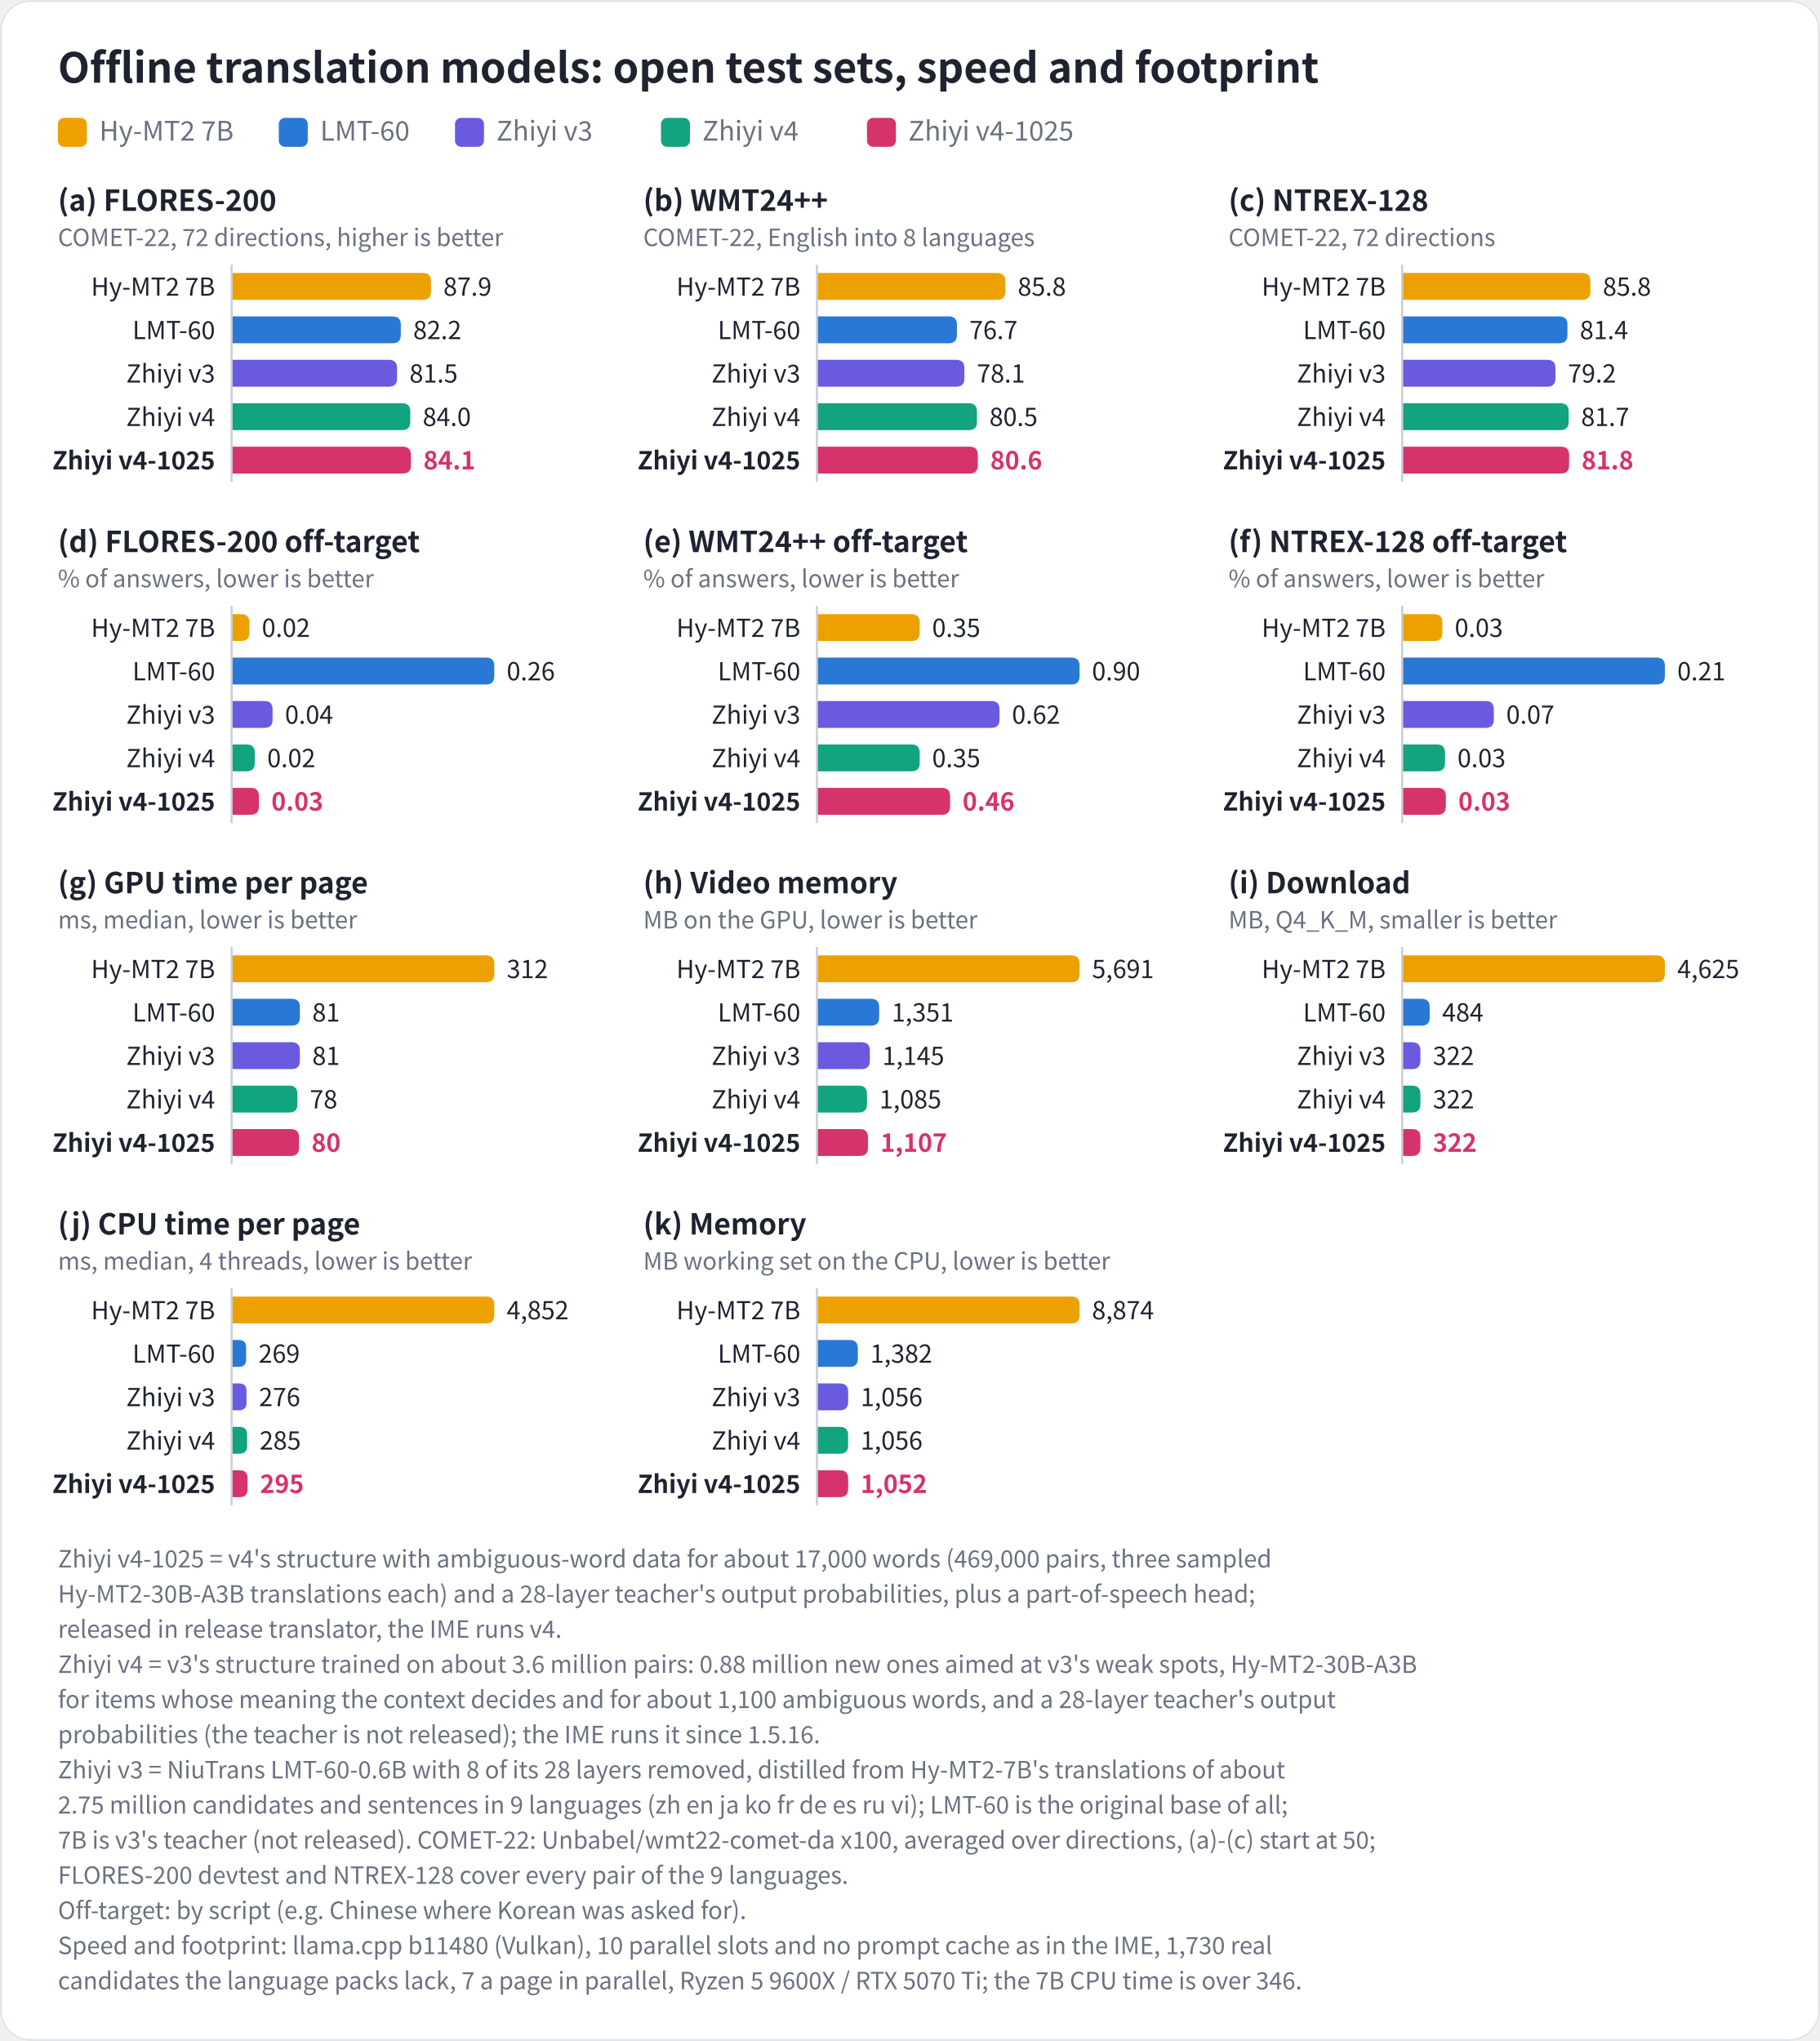
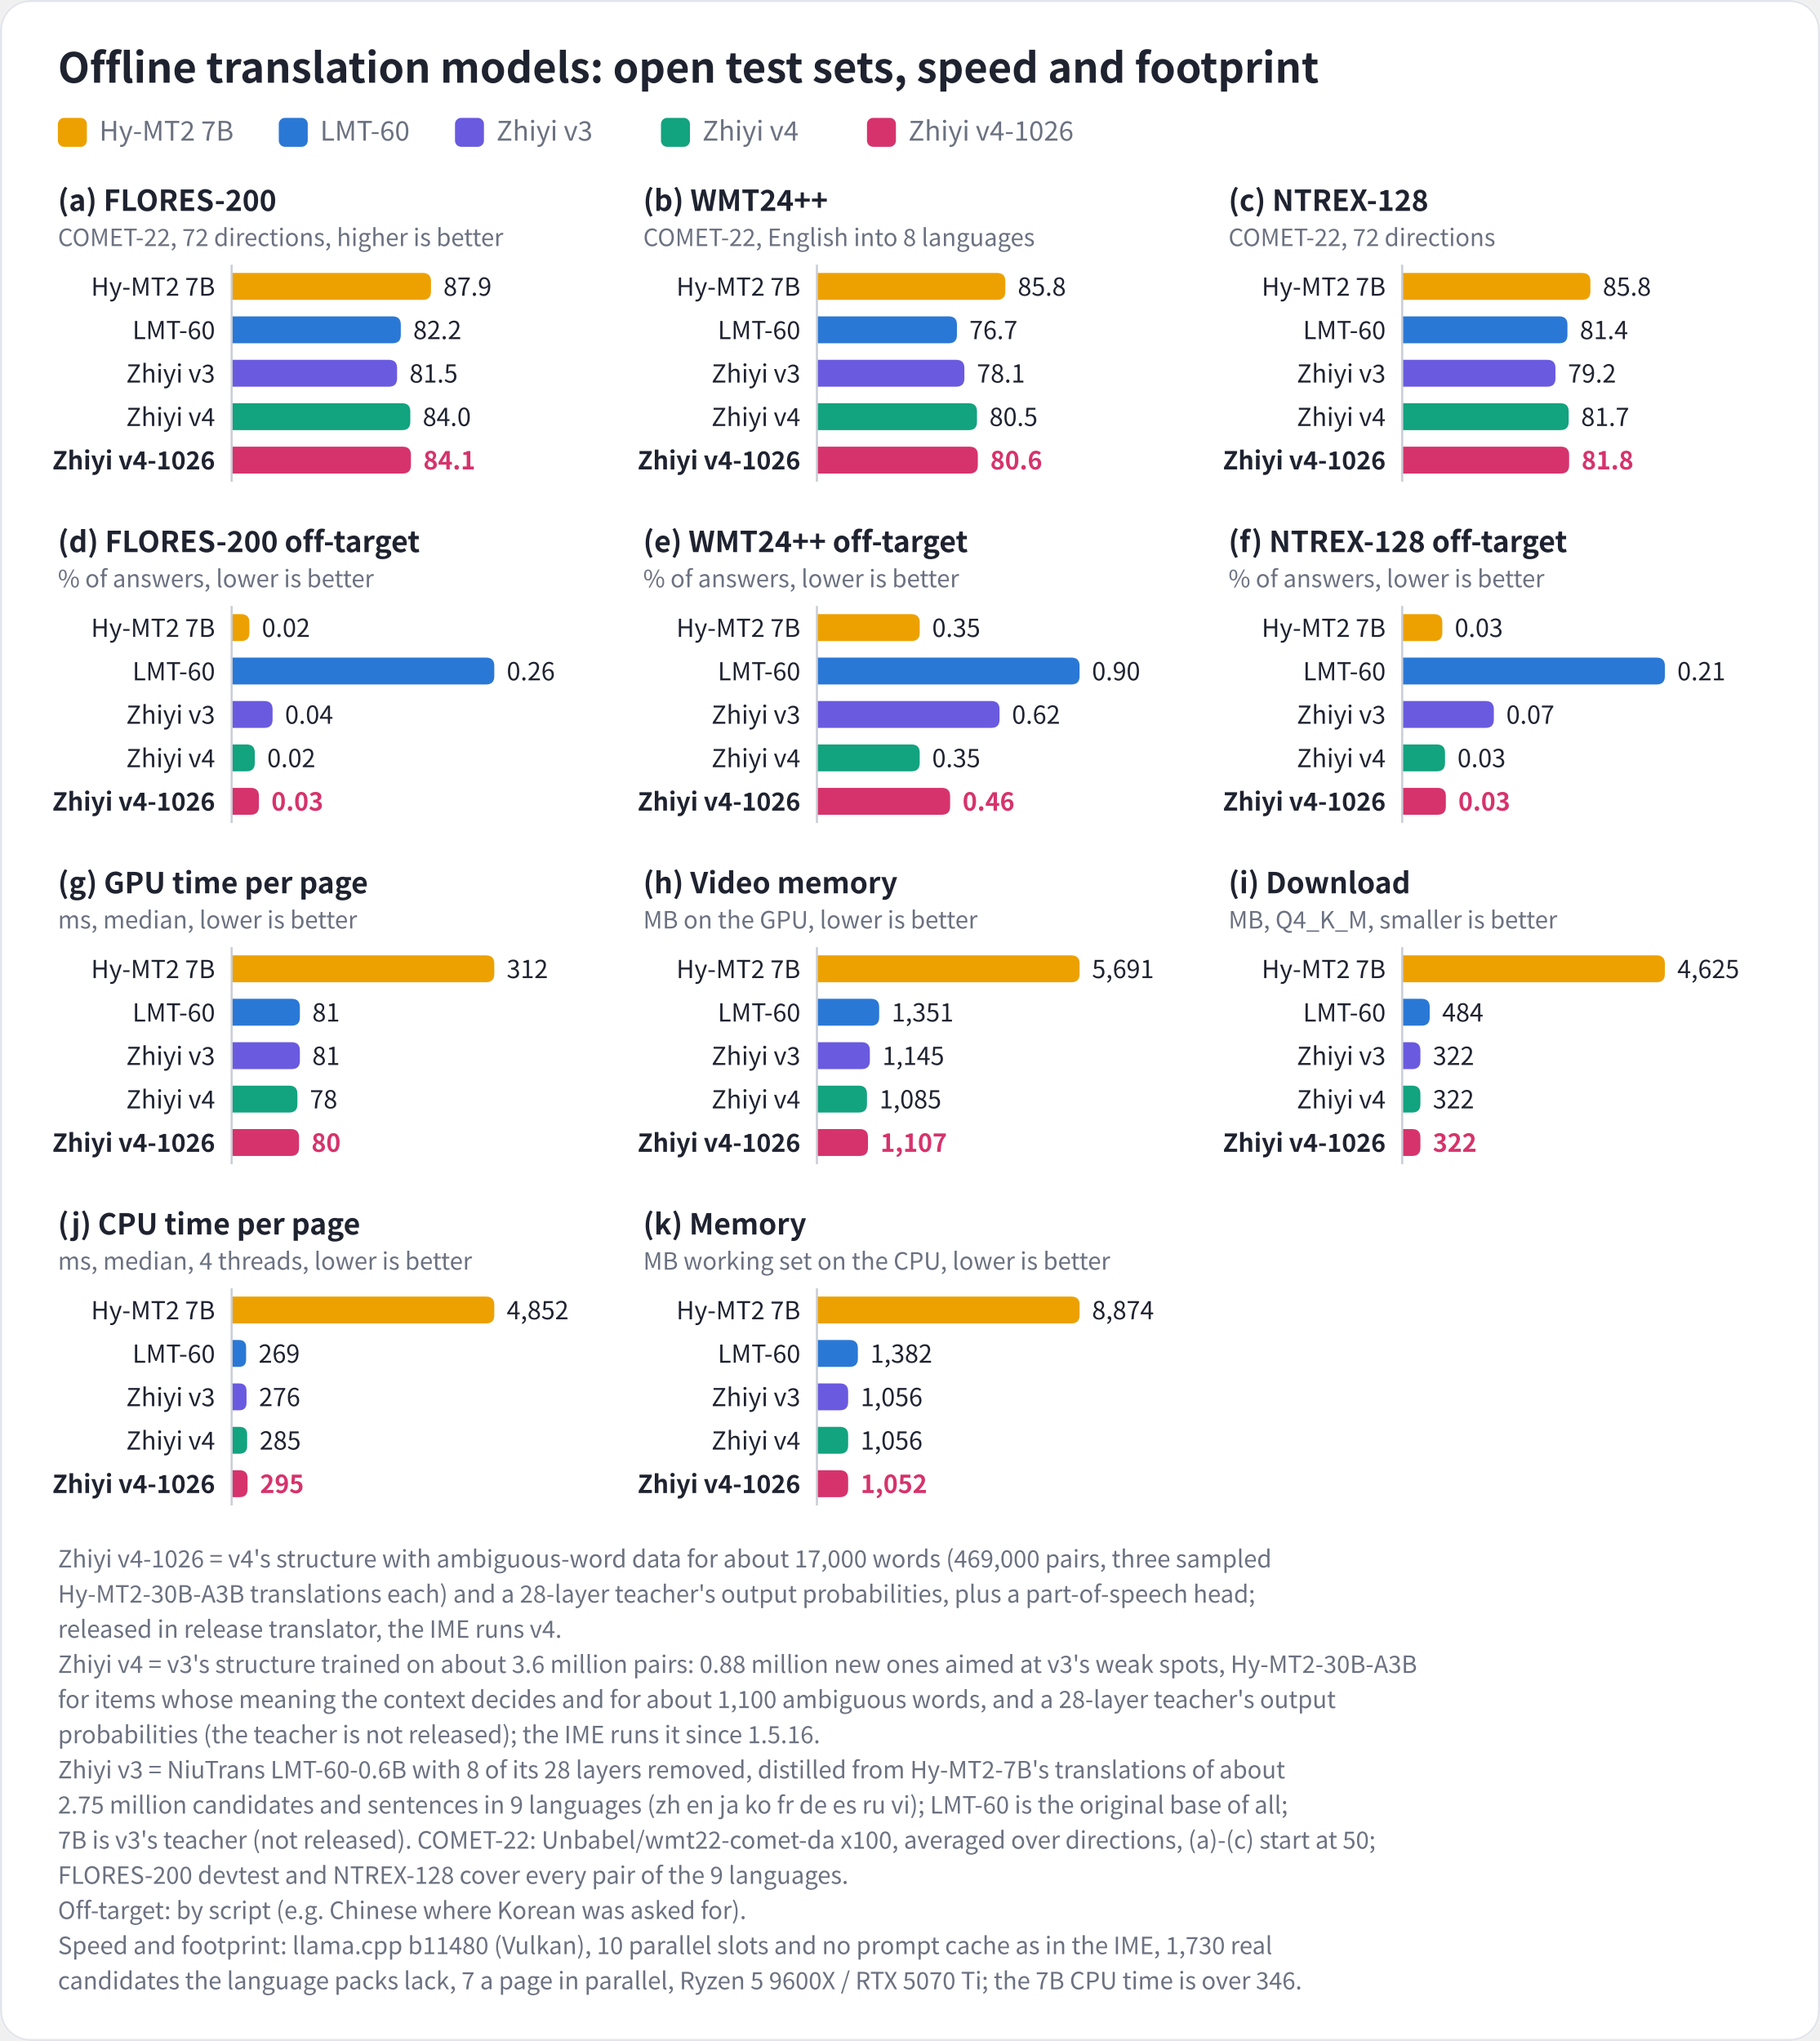
<svg xmlns="http://www.w3.org/2000/svg" width="880" height="987" viewBox="0 0 880 987" font-family="'Microsoft YaHei','PingFang SC','Noto Sans CJK SC','Segoe UI',sans-serif">
  <rect width="880" height="987" rx="14" fill="#FFFFFF" />
  <rect x="0.5" y="0.5" width="879" height="986" rx="14" fill="none" stroke="#E3E5EB" />
  <text x="28" y="40" font-size="20" font-weight="700" fill="#1F2330">Offline translation models: open test sets, speed and footprint</text>
  <rect x="28" y="57" width="14" height="14" rx="3" fill="#EDA100" />
  <text x="48" y="68" font-size="13" fill="#6B7180">Hy-MT2 7B</text>
  <rect x="134.8" y="57" width="14" height="14" rx="3" fill="#2A78D6" />
  <text x="154.8" y="68" font-size="13" fill="#6B7180">LMT-60</text>
  <rect x="220.0" y="57" width="14" height="14" rx="3" fill="#6A5AE0" />
  <text x="240.0" y="68" font-size="13" fill="#6B7180">Zhiyi v3</text>
  <rect x="319.6" y="57" width="14" height="14" rx="3" fill="#12A37F" />
  <text x="339.6" y="68" font-size="13" fill="#6B7180">Zhiyi v4</text>
  <rect x="419.2" y="57" width="14" height="14" rx="3" fill="#D6336C" />
-   <text x="439.2" y="68" font-size="13" fill="#6B7180">Zhiyi v4-1025</text>
+   <text x="439.2" y="68" font-size="13" fill="#6B7180">Zhiyi v4-1026</text>
  <text x="28" y="102" font-size="14" font-weight="700" fill="#1F2330">(a) FLORES-200</text>
  <text x="28" y="119" font-size="11.5" fill="#6B7180">COMET-22, 72 directions, higher is better</text>
  <text x="104" y="143" font-size="12" text-anchor="end" font-weight="400" fill="#1F2330">Hy-MT2 7B</text>
  <path d="M112,132 H204.4 Q208.4,132 208.4,136.0 V141.0 Q208.4,145 204.4,145 H112 Z" fill="#EDA100" />
  <text x="214.4" y="143" font-size="12" font-weight="400" fill="#1F2330">87.9</text>
  <text x="104" y="164" font-size="12" text-anchor="end" font-weight="400" fill="#1F2330">LMT-60</text>
  <path d="M112,153 H189.8 Q193.8,153 193.8,157.0 V162.0 Q193.8,166 189.8,166 H112 Z" fill="#2A78D6" />
  <text x="199.8" y="164" font-size="12" font-weight="400" fill="#1F2330">82.2</text>
  <text x="104" y="185" font-size="12" text-anchor="end" font-weight="400" fill="#1F2330">Zhiyi v3</text>
  <path d="M112,174 H188.0 Q192.0,174 192.0,178.0 V183.0 Q192.0,187 188.0,187 H112 Z" fill="#6A5AE0" />
  <text x="198.0" y="185" font-size="12" font-weight="400" fill="#1F2330">81.5</text>
  <text x="104" y="206" font-size="12" text-anchor="end" font-weight="400" fill="#1F2330">Zhiyi v4</text>
  <path d="M112,195 H194.4 Q198.4,195 198.4,199.0 V204.0 Q198.4,208 194.4,208 H112 Z" fill="#12A37F" />
  <text x="204.4" y="206" font-size="12" font-weight="400" fill="#1F2330">84.0</text>
-   <text x="104" y="227" font-size="12" text-anchor="end" font-weight="700" fill="#1F2330">Zhiyi v4-1025</text>
+   <text x="104" y="227" font-size="12" text-anchor="end" font-weight="700" fill="#1F2330">Zhiyi v4-1026</text>
  <path d="M112,216 H194.7 Q198.7,216 198.7,220.0 V225.0 Q198.7,229 194.7,229 H112 Z" fill="#D6336C" />
  <text x="204.7" y="227" font-size="12" font-weight="700" fill="#D6336C">84.1</text>
  <line x1="112" y1="128" x2="112" y2="233" stroke="#C9CDD6" />
  <text x="311" y="102" font-size="14" font-weight="700" fill="#1F2330">(b) WMT24++</text>
  <text x="311" y="119" font-size="11.5" fill="#6B7180">COMET-22, English into 8 languages</text>
  <text x="387" y="143" font-size="12" text-anchor="end" font-weight="400" fill="#1F2330">Hy-MT2 7B</text>
  <path d="M395,132 H482.1 Q486.1,132 486.1,136.0 V141.0 Q486.1,145 482.1,145 H395 Z" fill="#EDA100" />
  <text x="492.1" y="143" font-size="12" font-weight="400" fill="#1F2330">85.8</text>
  <text x="387" y="164" font-size="12" text-anchor="end" font-weight="400" fill="#1F2330">LMT-60</text>
  <path d="M395,153 H458.7 Q462.7,153 462.7,157.0 V162.0 Q462.7,166 458.7,166 H395 Z" fill="#2A78D6" />
  <text x="468.7" y="164" font-size="12" font-weight="400" fill="#1F2330">76.7</text>
  <text x="387" y="185" font-size="12" text-anchor="end" font-weight="400" fill="#1F2330">Zhiyi v3</text>
  <path d="M395,174 H462.3 Q466.3,174 466.3,178.0 V183.0 Q466.3,187 462.3,187 H395 Z" fill="#6A5AE0" />
  <text x="472.3" y="185" font-size="12" font-weight="400" fill="#1F2330">78.1</text>
  <text x="387" y="206" font-size="12" text-anchor="end" font-weight="400" fill="#1F2330">Zhiyi v4</text>
  <path d="M395,195 H468.4 Q472.4,195 472.4,199.0 V204.0 Q472.4,208 468.4,208 H395 Z" fill="#12A37F" />
  <text x="478.4" y="206" font-size="12" font-weight="400" fill="#1F2330">80.5</text>
-   <text x="387" y="227" font-size="12" text-anchor="end" font-weight="700" fill="#1F2330">Zhiyi v4-1025</text>
+   <text x="387" y="227" font-size="12" text-anchor="end" font-weight="700" fill="#1F2330">Zhiyi v4-1026</text>
  <path d="M395,216 H468.8 Q472.8,216 472.8,220.0 V225.0 Q472.8,229 468.8,229 H395 Z" fill="#D6336C" />
  <text x="478.8" y="227" font-size="12" font-weight="700" fill="#D6336C">80.6</text>
  <line x1="395" y1="128" x2="395" y2="233" stroke="#C9CDD6" />
  <text x="594" y="102" font-size="14" font-weight="700" fill="#1F2330">(c) NTREX-128</text>
  <text x="594" y="119" font-size="11.5" fill="#6B7180">COMET-22, 72 directions</text>
  <text x="670" y="143" font-size="12" text-anchor="end" font-weight="400" fill="#1F2330">Hy-MT2 7B</text>
  <path d="M678,132 H765.0 Q769.0,132 769.0,136.0 V141.0 Q769.0,145 765.0,145 H678 Z" fill="#EDA100" />
  <text x="775.0" y="143" font-size="12" font-weight="400" fill="#1F2330">85.8</text>
  <text x="670" y="164" font-size="12" text-anchor="end" font-weight="400" fill="#1F2330">LMT-60</text>
  <path d="M678,153 H753.9 Q757.9,153 757.9,157.0 V162.0 Q757.9,166 753.9,166 H678 Z" fill="#2A78D6" />
  <text x="763.9" y="164" font-size="12" font-weight="400" fill="#1F2330">81.4</text>
  <text x="670" y="185" font-size="12" text-anchor="end" font-weight="400" fill="#1F2330">Zhiyi v3</text>
  <path d="M678,174 H748.1 Q752.1,174 752.1,178.0 V183.0 Q752.1,187 748.1,187 H678 Z" fill="#6A5AE0" />
  <text x="758.1" y="185" font-size="12" font-weight="400" fill="#1F2330">79.2</text>
  <text x="670" y="206" font-size="12" text-anchor="end" font-weight="400" fill="#1F2330">Zhiyi v4</text>
  <path d="M678,195 H754.5 Q758.5,195 758.5,199.0 V204.0 Q758.5,208 754.5,208 H678 Z" fill="#12A37F" />
  <text x="764.5" y="206" font-size="12" font-weight="400" fill="#1F2330">81.7</text>
-   <text x="670" y="227" font-size="12" text-anchor="end" font-weight="700" fill="#1F2330">Zhiyi v4-1025</text>
+   <text x="670" y="227" font-size="12" text-anchor="end" font-weight="700" fill="#1F2330">Zhiyi v4-1026</text>
  <path d="M678,216 H754.7 Q758.7,216 758.7,220.0 V225.0 Q758.7,229 754.7,229 H678 Z" fill="#D6336C" />
  <text x="764.7" y="227" font-size="12" font-weight="700" fill="#D6336C">81.8</text>
  <line x1="678" y1="128" x2="678" y2="233" stroke="#C9CDD6" />
  <text x="28" y="267" font-size="14" font-weight="700" fill="#1F2330">(d) FLORES-200 off-target</text>
  <text x="28" y="284" font-size="11.5" fill="#6B7180">% of answers, lower is better</text>
  <text x="104" y="308" font-size="12" text-anchor="end" font-weight="400" fill="#1F2330">Hy-MT2 7B</text>
  <path d="M112,297 H116.6 Q120.6,297 120.6,301.0 V306.0 Q120.6,310 116.6,310 H112 Z" fill="#EDA100" />
  <text x="126.6" y="308" font-size="12" font-weight="400" fill="#1F2330">0.02</text>
  <text x="104" y="329" font-size="12" text-anchor="end" font-weight="400" fill="#1F2330">LMT-60</text>
  <path d="M112,318 H235.0 Q239.0,318 239.0,322.0 V327.0 Q239.0,331 235.0,331 H112 Z" fill="#2A78D6" />
  <text x="245.0" y="329" font-size="12" font-weight="400" fill="#1F2330">0.26</text>
  <text x="104" y="350" font-size="12" text-anchor="end" font-weight="400" fill="#1F2330">Zhiyi v3</text>
  <path d="M112,339 H127.8 Q131.8,339 131.8,343.0 V348.0 Q131.8,352 127.8,352 H112 Z" fill="#6A5AE0" />
  <text x="137.8" y="350" font-size="12" font-weight="400" fill="#1F2330">0.04</text>
  <text x="104" y="371" font-size="12" text-anchor="end" font-weight="400" fill="#1F2330">Zhiyi v4</text>
  <path d="M112,360 H119.2 Q123.2,360 123.2,364.0 V369.0 Q123.2,373 119.2,373 H112 Z" fill="#12A37F" />
  <text x="129.2" y="371" font-size="12" font-weight="400" fill="#1F2330">0.02</text>
-   <text x="104" y="392" font-size="12" text-anchor="end" font-weight="700" fill="#1F2330">Zhiyi v4-1025</text>
+   <text x="104" y="392" font-size="12" text-anchor="end" font-weight="700" fill="#1F2330">Zhiyi v4-1026</text>
  <path d="M112,381 H121.2 Q125.2,381 125.2,385.0 V390.0 Q125.2,394 121.2,394 H112 Z" fill="#D6336C" />
  <text x="131.2" y="392" font-size="12" font-weight="700" fill="#D6336C">0.03</text>
  <line x1="112" y1="293" x2="112" y2="398" stroke="#C9CDD6" />
  <text x="311" y="267" font-size="14" font-weight="700" fill="#1F2330">(e) WMT24++ off-target</text>
  <text x="311" y="284" font-size="11.5" fill="#6B7180">% of answers, lower is better</text>
  <text x="387" y="308" font-size="12" text-anchor="end" font-weight="400" fill="#1F2330">Hy-MT2 7B</text>
  <path d="M395,297 H440.7 Q444.7,297 444.7,301.0 V306.0 Q444.7,310 440.7,310 H395 Z" fill="#EDA100" />
  <text x="450.7" y="308" font-size="12" font-weight="400" fill="#1F2330">0.35</text>
  <text x="387" y="329" font-size="12" text-anchor="end" font-weight="400" fill="#1F2330">LMT-60</text>
  <path d="M395,318 H518.0 Q522.0,318 522.0,322.0 V327.0 Q522.0,331 518.0,331 H395 Z" fill="#2A78D6" />
  <text x="528.0" y="329" font-size="12" font-weight="400" fill="#1F2330">0.90</text>
  <text x="387" y="350" font-size="12" text-anchor="end" font-weight="400" fill="#1F2330">Zhiyi v3</text>
  <path d="M395,339 H479.3 Q483.3,339 483.3,343.0 V348.0 Q483.3,352 479.3,352 H395 Z" fill="#6A5AE0" />
  <text x="489.3" y="350" font-size="12" font-weight="400" fill="#1F2330">0.62</text>
  <text x="387" y="371" font-size="12" text-anchor="end" font-weight="400" fill="#1F2330">Zhiyi v4</text>
  <path d="M395,360 H440.7 Q444.7,360 444.7,364.0 V369.0 Q444.7,373 440.7,373 H395 Z" fill="#12A37F" />
  <text x="450.7" y="371" font-size="12" font-weight="400" fill="#1F2330">0.35</text>
-   <text x="387" y="392" font-size="12" text-anchor="end" font-weight="700" fill="#1F2330">Zhiyi v4-1025</text>
+   <text x="387" y="392" font-size="12" text-anchor="end" font-weight="700" fill="#1F2330">Zhiyi v4-1026</text>
  <path d="M395,381 H455.4 Q459.4,381 459.4,385.0 V390.0 Q459.4,394 455.4,394 H395 Z" fill="#D6336C" />
  <text x="465.4" y="392" font-size="12" font-weight="700" fill="#D6336C">0.46</text>
  <line x1="395" y1="293" x2="395" y2="398" stroke="#C9CDD6" />
  <text x="594" y="267" font-size="14" font-weight="700" fill="#1F2330">(f) NTREX-128 off-target</text>
  <text x="594" y="284" font-size="11.5" fill="#6B7180">% of answers, lower is better</text>
  <text x="670" y="308" font-size="12" text-anchor="end" font-weight="400" fill="#1F2330">Hy-MT2 7B</text>
  <path d="M678,297 H693.4 Q697.4,297 697.4,301.0 V306.0 Q697.4,310 693.4,310 H678 Z" fill="#EDA100" />
  <text x="703.4" y="308" font-size="12" font-weight="400" fill="#1F2330">0.03</text>
  <text x="670" y="329" font-size="12" text-anchor="end" font-weight="400" fill="#1F2330">LMT-60</text>
  <path d="M678,318 H801.0 Q805.0,318 805.0,322.0 V327.0 Q805.0,331 801.0,331 H678 Z" fill="#2A78D6" />
  <text x="811.0" y="329" font-size="12" font-weight="400" fill="#1F2330">0.21</text>
  <text x="670" y="350" font-size="12" text-anchor="end" font-weight="400" fill="#1F2330">Zhiyi v3</text>
  <path d="M678,339 H718.3 Q722.3,339 722.3,343.0 V348.0 Q722.3,352 718.3,352 H678 Z" fill="#6A5AE0" />
  <text x="728.3" y="350" font-size="12" font-weight="400" fill="#1F2330">0.07</text>
  <text x="670" y="371" font-size="12" text-anchor="end" font-weight="400" fill="#1F2330">Zhiyi v4</text>
  <path d="M678,360 H694.7 Q698.7,360 698.7,364.0 V369.0 Q698.7,373 694.7,373 H678 Z" fill="#12A37F" />
  <text x="704.7" y="371" font-size="12" font-weight="400" fill="#1F2330">0.03</text>
-   <text x="670" y="392" font-size="12" text-anchor="end" font-weight="700" fill="#1F2330">Zhiyi v4-1025</text>
+   <text x="670" y="392" font-size="12" text-anchor="end" font-weight="700" fill="#1F2330">Zhiyi v4-1026</text>
  <path d="M678,381 H695.1 Q699.1,381 699.1,385.0 V390.0 Q699.1,394 695.1,394 H678 Z" fill="#D6336C" />
  <text x="705.1" y="392" font-size="12" font-weight="700" fill="#D6336C">0.03</text>
  <line x1="678" y1="293" x2="678" y2="398" stroke="#C9CDD6" />
  <text x="28" y="432" font-size="14" font-weight="700" fill="#1F2330">(g) GPU time per page</text>
  <text x="28" y="449" font-size="11.5" fill="#6B7180">ms, median, lower is better</text>
  <text x="104" y="473" font-size="12" text-anchor="end" font-weight="400" fill="#1F2330">Hy-MT2 7B</text>
  <path d="M112,462 H235.0 Q239.0,462 239.0,466.0 V471.0 Q239.0,475 235.0,475 H112 Z" fill="#EDA100" />
  <text x="245.0" y="473" font-size="12" font-weight="400" fill="#1F2330">312</text>
  <text x="104" y="494" font-size="12" text-anchor="end" font-weight="400" fill="#1F2330">LMT-60</text>
  <path d="M112,483 H141.0 Q145.0,483 145.0,487.0 V492.0 Q145.0,496 141.0,496 H112 Z" fill="#2A78D6" />
  <text x="151.0" y="494" font-size="12" font-weight="400" fill="#1F2330">81</text>
  <text x="104" y="515" font-size="12" text-anchor="end" font-weight="400" fill="#1F2330">Zhiyi v3</text>
  <path d="M112,504 H141.0 Q145.0,504 145.0,508.0 V513.0 Q145.0,517 141.0,517 H112 Z" fill="#6A5AE0" />
  <text x="151.0" y="515" font-size="12" font-weight="400" fill="#1F2330">81</text>
  <text x="104" y="536" font-size="12" text-anchor="end" font-weight="400" fill="#1F2330">Zhiyi v4</text>
  <path d="M112,525 H139.8 Q143.8,525 143.8,529.0 V534.0 Q143.8,538 139.8,538 H112 Z" fill="#12A37F" />
  <text x="149.8" y="536" font-size="12" font-weight="400" fill="#1F2330">78</text>
-   <text x="104" y="557" font-size="12" text-anchor="end" font-weight="700" fill="#1F2330">Zhiyi v4-1025</text>
+   <text x="104" y="557" font-size="12" text-anchor="end" font-weight="700" fill="#1F2330">Zhiyi v4-1026</text>
  <path d="M112,546 H140.6 Q144.6,546 144.6,550.0 V555.0 Q144.6,559 140.6,559 H112 Z" fill="#D6336C" />
  <text x="150.6" y="557" font-size="12" font-weight="700" fill="#D6336C">80</text>
  <line x1="112" y1="458" x2="112" y2="563" stroke="#C9CDD6" />
  <text x="311" y="432" font-size="14" font-weight="700" fill="#1F2330">(h) Video memory</text>
  <text x="311" y="449" font-size="11.5" fill="#6B7180">MB on the GPU, lower is better</text>
  <text x="387" y="473" font-size="12" text-anchor="end" font-weight="400" fill="#1F2330">Hy-MT2 7B</text>
  <path d="M395,462 H518.0 Q522.0,462 522.0,466.0 V471.0 Q522.0,475 518.0,475 H395 Z" fill="#EDA100" />
  <text x="528.0" y="473" font-size="12" font-weight="400" fill="#1F2330">5,691</text>
  <text x="387" y="494" font-size="12" text-anchor="end" font-weight="400" fill="#1F2330">LMT-60</text>
  <path d="M395,483 H421.1 Q425.1,483 425.1,487.0 V492.0 Q425.1,496 421.1,496 H395 Z" fill="#2A78D6" />
  <text x="431.1" y="494" font-size="12" font-weight="400" fill="#1F2330">1,351</text>
  <text x="387" y="515" font-size="12" text-anchor="end" font-weight="400" fill="#1F2330">Zhiyi v3</text>
  <path d="M395,504 H416.6 Q420.6,504 420.6,508.0 V513.0 Q420.6,517 416.6,517 H395 Z" fill="#6A5AE0" />
  <text x="426.6" y="515" font-size="12" font-weight="400" fill="#1F2330">1,145</text>
  <text x="387" y="536" font-size="12" text-anchor="end" font-weight="400" fill="#1F2330">Zhiyi v4</text>
  <path d="M395,525 H415.2 Q419.2,525 419.2,529.0 V534.0 Q419.2,538 415.2,538 H395 Z" fill="#12A37F" />
  <text x="425.2" y="536" font-size="12" font-weight="400" fill="#1F2330">1,085</text>
-   <text x="387" y="557" font-size="12" text-anchor="end" font-weight="700" fill="#1F2330">Zhiyi v4-1025</text>
+   <text x="387" y="557" font-size="12" text-anchor="end" font-weight="700" fill="#1F2330">Zhiyi v4-1026</text>
  <path d="M395,546 H415.7 Q419.7,546 419.7,550.0 V555.0 Q419.7,559 415.7,559 H395 Z" fill="#D6336C" />
  <text x="425.7" y="557" font-size="12" font-weight="700" fill="#D6336C">1,107</text>
  <line x1="395" y1="458" x2="395" y2="563" stroke="#C9CDD6" />
  <text x="594" y="432" font-size="14" font-weight="700" fill="#1F2330">(i) Download</text>
  <text x="594" y="449" font-size="11.5" fill="#6B7180">MB, Q4_K_M, smaller is better</text>
  <text x="670" y="473" font-size="12" text-anchor="end" font-weight="400" fill="#1F2330">Hy-MT2 7B</text>
  <path d="M678,462 H801.0 Q805.0,462 805.0,466.0 V471.0 Q805.0,475 801.0,475 H678 Z" fill="#EDA100" />
  <text x="811.0" y="473" font-size="12" font-weight="400" fill="#1F2330">4,625</text>
  <text x="670" y="494" font-size="12" text-anchor="end" font-weight="400" fill="#1F2330">LMT-60</text>
  <path d="M678,483 H687.3 Q691.3,483 691.3,487.0 V492.0 Q691.3,496 687.3,496 H678 Z" fill="#2A78D6" />
  <text x="697.3" y="494" font-size="12" font-weight="400" fill="#1F2330">484</text>
  <text x="670" y="515" font-size="12" text-anchor="end" font-weight="400" fill="#1F2330">Zhiyi v3</text>
  <path d="M678,504 H682.8 Q686.8,504 686.8,508.0 V513.0 Q686.8,517 682.8,517 H678 Z" fill="#6A5AE0" />
  <text x="692.8" y="515" font-size="12" font-weight="400" fill="#1F2330">322</text>
  <text x="670" y="536" font-size="12" text-anchor="end" font-weight="400" fill="#1F2330">Zhiyi v4</text>
  <path d="M678,525 H682.8 Q686.8,525 686.8,529.0 V534.0 Q686.8,538 682.8,538 H678 Z" fill="#12A37F" />
  <text x="692.8" y="536" font-size="12" font-weight="400" fill="#1F2330">322</text>
-   <text x="670" y="557" font-size="12" text-anchor="end" font-weight="700" fill="#1F2330">Zhiyi v4-1025</text>
+   <text x="670" y="557" font-size="12" text-anchor="end" font-weight="700" fill="#1F2330">Zhiyi v4-1026</text>
  <path d="M678,546 H682.8 Q686.8,546 686.8,550.0 V555.0 Q686.8,559 682.8,559 H678 Z" fill="#D6336C" />
  <text x="692.8" y="557" font-size="12" font-weight="700" fill="#D6336C">322</text>
  <line x1="678" y1="458" x2="678" y2="563" stroke="#C9CDD6" />
  <text x="28" y="597" font-size="14" font-weight="700" fill="#1F2330">(j) CPU time per page</text>
  <text x="28" y="614" font-size="11.5" fill="#6B7180">ms, median, 4 threads, lower is better</text>
  <text x="104" y="638" font-size="12" text-anchor="end" font-weight="400" fill="#1F2330">Hy-MT2 7B</text>
  <path d="M112,627 H235.0 Q239.0,627 239.0,631.0 V636.0 Q239.0,640 235.0,640 H112 Z" fill="#EDA100" />
  <text x="245.0" y="638" font-size="12" font-weight="400" fill="#1F2330">4,852</text>
  <text x="104" y="659" font-size="12" text-anchor="end" font-weight="400" fill="#1F2330">LMT-60</text>
  <path d="M112,648 H115.5 Q119.0,648 119.0,651.5 V657.5 Q119.0,661 115.5,661 H112 Z" fill="#2A78D6" />
  <text x="125.0" y="659" font-size="12" font-weight="400" fill="#1F2330">269</text>
  <text x="104" y="680" font-size="12" text-anchor="end" font-weight="400" fill="#1F2330">Zhiyi v3</text>
  <path d="M112,669 H115.6 Q119.2,669 119.2,672.6 V678.4 Q119.2,682 115.6,682 H112 Z" fill="#6A5AE0" />
  <text x="125.2" y="680" font-size="12" font-weight="400" fill="#1F2330">276</text>
  <text x="104" y="701" font-size="12" text-anchor="end" font-weight="400" fill="#1F2330">Zhiyi v4</text>
  <path d="M112,690 H115.7 Q119.5,690 119.5,693.7 V699.3 Q119.5,703 115.7,703 H112 Z" fill="#12A37F" />
  <text x="125.5" y="701" font-size="12" font-weight="400" fill="#1F2330">285</text>
-   <text x="104" y="722" font-size="12" text-anchor="end" font-weight="700" fill="#1F2330">Zhiyi v4-1025</text>
+   <text x="104" y="722" font-size="12" text-anchor="end" font-weight="700" fill="#1F2330">Zhiyi v4-1026</text>
  <path d="M112,711 H115.9 Q119.7,711 119.7,714.9 V720.1 Q119.7,724 115.9,724 H112 Z" fill="#D6336C" />
  <text x="125.7" y="722" font-size="12" font-weight="700" fill="#D6336C">295</text>
  <line x1="112" y1="623" x2="112" y2="728" stroke="#C9CDD6" />
  <text x="311" y="597" font-size="14" font-weight="700" fill="#1F2330">(k) Memory</text>
  <text x="311" y="614" font-size="11.5" fill="#6B7180">MB working set on the CPU, lower is better</text>
  <text x="387" y="638" font-size="12" text-anchor="end" font-weight="400" fill="#1F2330">Hy-MT2 7B</text>
  <path d="M395,627 H518.0 Q522.0,627 522.0,631.0 V636.0 Q522.0,640 518.0,640 H395 Z" fill="#EDA100" />
  <text x="528.0" y="638" font-size="12" font-weight="400" fill="#1F2330">8,874</text>
  <text x="387" y="659" font-size="12" text-anchor="end" font-weight="400" fill="#1F2330">LMT-60</text>
  <path d="M395,648 H410.8 Q414.8,648 414.8,652.0 V657.0 Q414.8,661 410.8,661 H395 Z" fill="#2A78D6" />
  <text x="420.8" y="659" font-size="12" font-weight="400" fill="#1F2330">1,382</text>
  <text x="387" y="680" font-size="12" text-anchor="end" font-weight="400" fill="#1F2330">Zhiyi v3</text>
  <path d="M395,669 H406.1 Q410.1,669 410.1,673.0 V678.0 Q410.1,682 406.1,682 H395 Z" fill="#6A5AE0" />
  <text x="416.1" y="680" font-size="12" font-weight="400" fill="#1F2330">1,056</text>
  <text x="387" y="701" font-size="12" text-anchor="end" font-weight="400" fill="#1F2330">Zhiyi v4</text>
  <path d="M395,690 H406.1 Q410.1,690 410.1,694.0 V699.0 Q410.1,703 406.1,703 H395 Z" fill="#12A37F" />
  <text x="416.1" y="701" font-size="12" font-weight="400" fill="#1F2330">1,056</text>
-   <text x="387" y="722" font-size="12" text-anchor="end" font-weight="700" fill="#1F2330">Zhiyi v4-1025</text>
+   <text x="387" y="722" font-size="12" text-anchor="end" font-weight="700" fill="#1F2330">Zhiyi v4-1026</text>
  <path d="M395,711 H406.1 Q410.1,711 410.1,715.0 V720.0 Q410.1,724 406.1,724 H395 Z" fill="#D6336C" />
  <text x="416.1" y="722" font-size="12" font-weight="700" fill="#D6336C">1,052</text>
  <line x1="395" y1="623" x2="395" y2="728" stroke="#C9CDD6" />
-   <text x="28" y="758" font-size="11.5" fill="#6B7180">Zhiyi v4-1025 = v4's structure with ambiguous-word data for about 17,000 words (469,000 pairs, three sampled</text>
+   <text x="28" y="758" font-size="11.5" fill="#6B7180">Zhiyi v4-1026 = v4's structure with ambiguous-word data for about 17,000 words (469,000 pairs, three sampled</text>
  <text x="28" y="775" font-size="11.5" fill="#6B7180">Hy-MT2-30B-A3B translations each) and a 28-layer teacher's output probabilities, plus a part-of-speech head;</text>
  <text x="28" y="792" font-size="11.5" fill="#6B7180">released in release translator, the IME runs v4.</text>
  <text x="28" y="809" font-size="11.5" fill="#6B7180">Zhiyi v4 = v3's structure trained on about 3.6 million pairs: 0.88 million new ones aimed at v3's weak spots, Hy-MT2-30B-A3B</text>
  <text x="28" y="826" font-size="11.5" fill="#6B7180">for items whose meaning the context decides and for about 1,100 ambiguous words, and a 28-layer teacher's output</text>
  <text x="28" y="843" font-size="11.5" fill="#6B7180">probabilities (the teacher is not released); the IME runs it since 1.5.16.</text>
  <text x="28" y="860" font-size="11.5" fill="#6B7180">Zhiyi v3 = NiuTrans LMT-60-0.6B with 8 of its 28 layers removed, distilled from Hy-MT2-7B's translations of about</text>
  <text x="28" y="877" font-size="11.5" fill="#6B7180">2.75 million candidates and sentences in 9 languages (zh en ja ko fr de es ru vi); LMT-60 is the original base of all;</text>
  <text x="28" y="894" font-size="11.5" fill="#6B7180">7B is v3's teacher (not released). COMET-22: Unbabel/wmt22-comet-da x100, averaged over directions, (a)-(c) start at 50;</text>
  <text x="28" y="911" font-size="11.5" fill="#6B7180">FLORES-200 devtest and NTREX-128 cover every pair of the 9 languages.</text>
  <text x="28" y="928" font-size="11.5" fill="#6B7180">Off-target: by script (e.g. Chinese where Korean was asked for).</text>
  <text x="28" y="945" font-size="11.5" fill="#6B7180">Speed and footprint: llama.cpp b11480 (Vulkan), 10 parallel slots and no prompt cache as in the IME, 1,730 real</text>
  <text x="28" y="962" font-size="11.5" fill="#6B7180">candidates the language packs lack, 7 a page in parallel, Ryzen 5 9600X / RTX 5070 Ti; the 7B CPU time is over 346.</text>
</svg>
